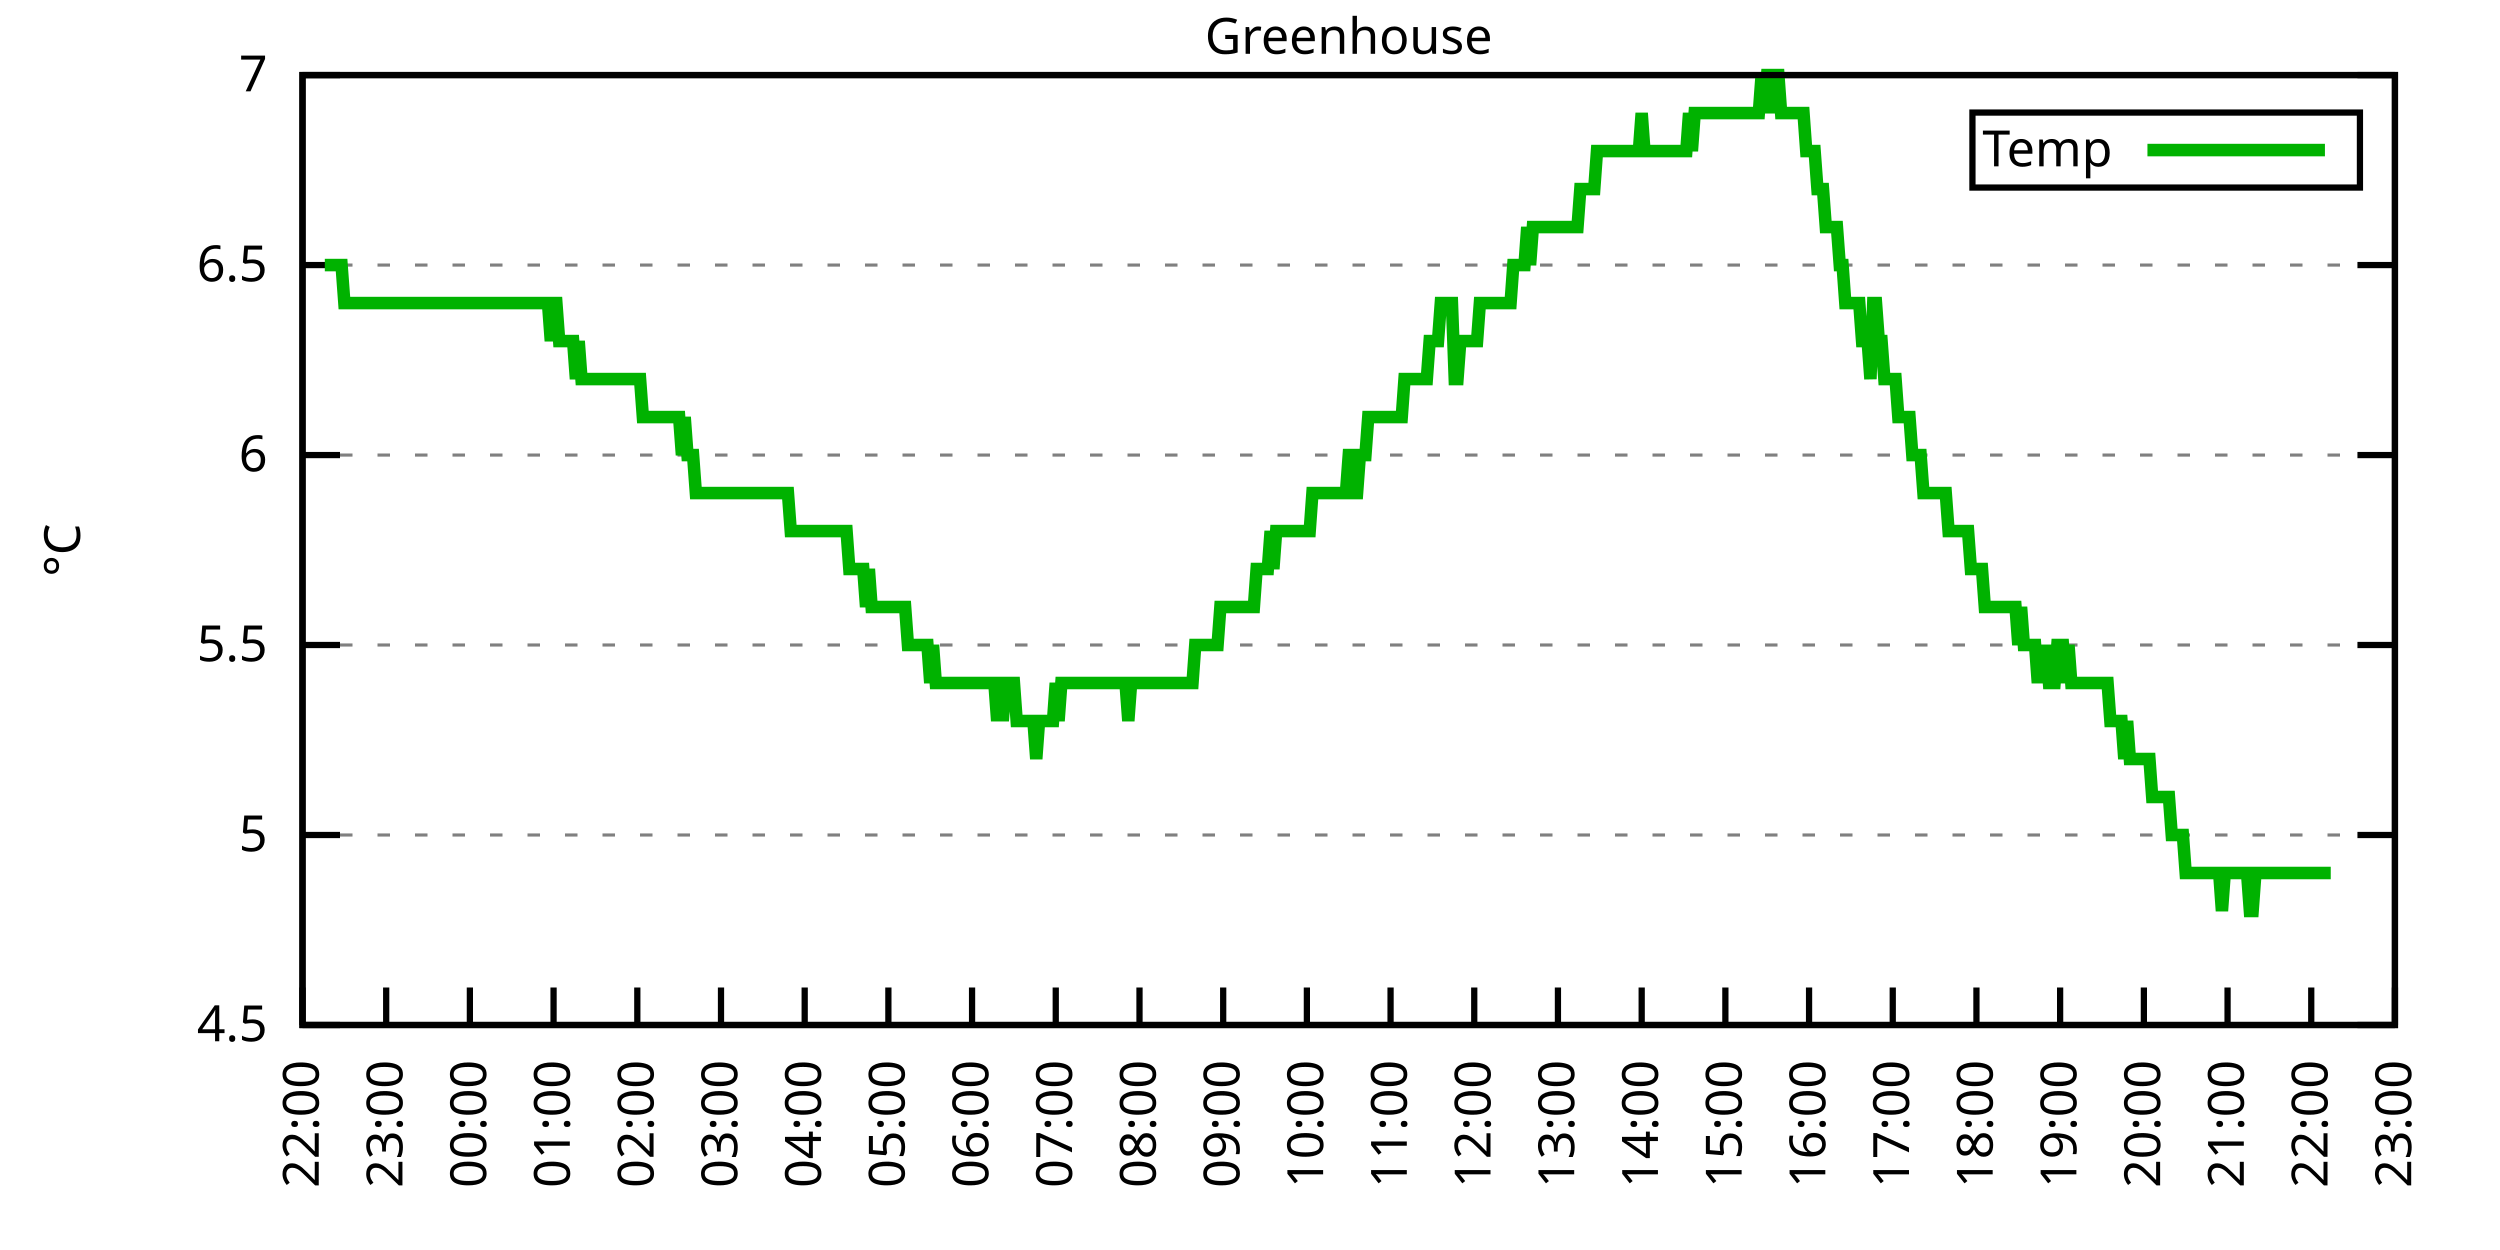
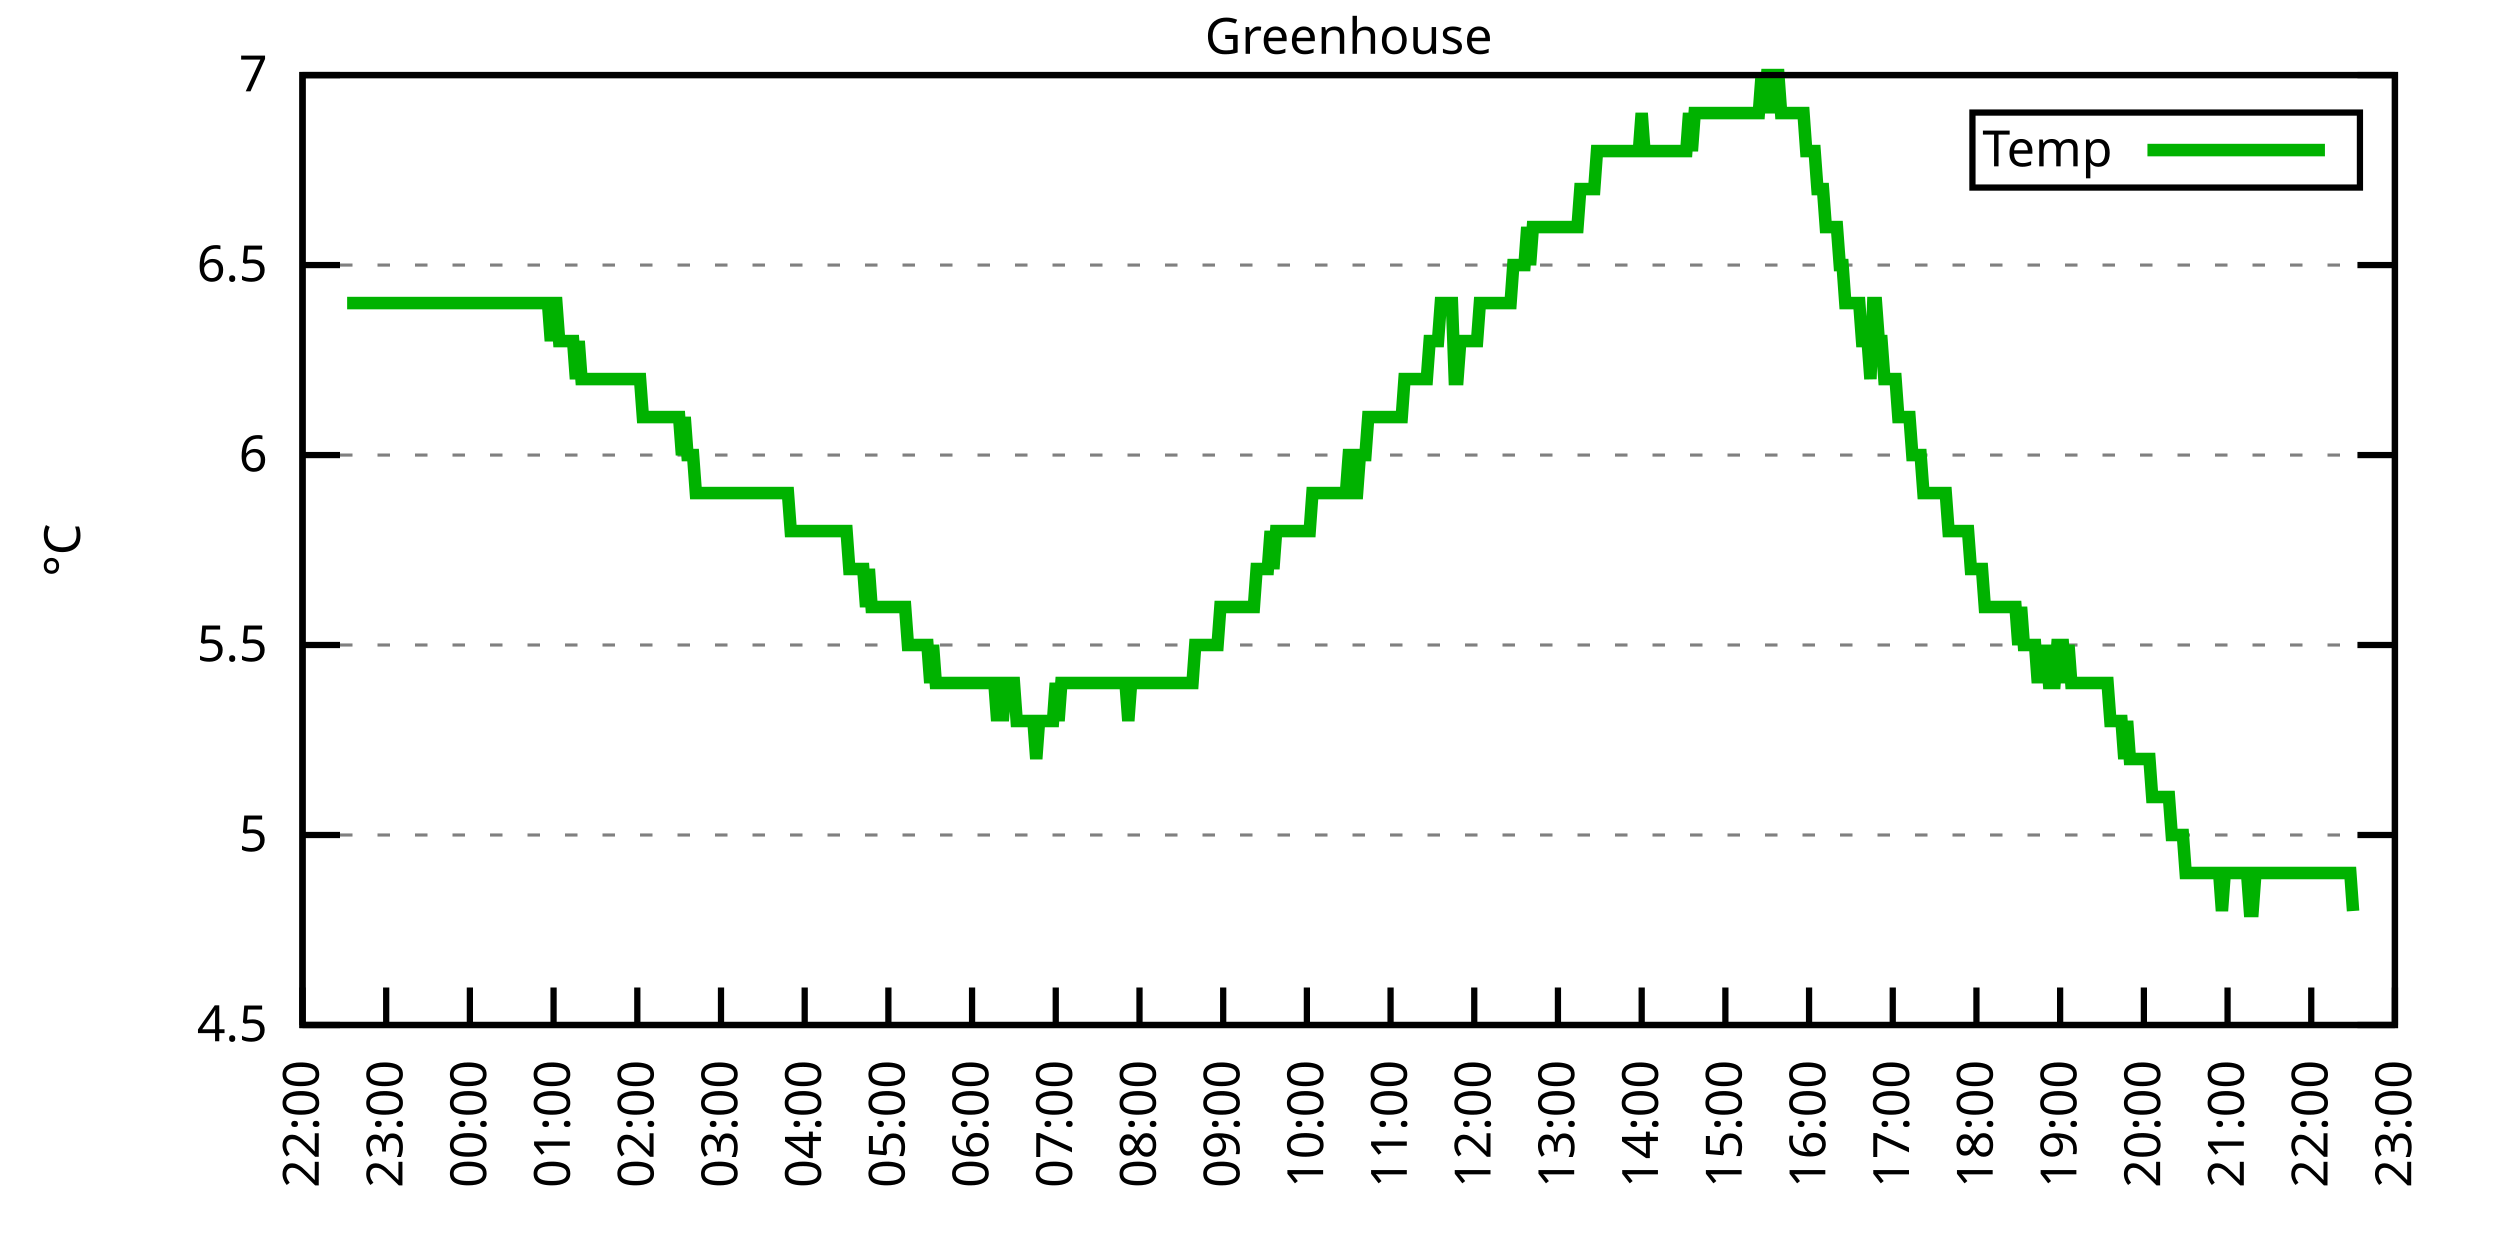
<svg xmlns="http://www.w3.org/2000/svg" xmlns:xlink="http://www.w3.org/1999/xlink" width="400" height="200" viewBox="0 0 400 200">
  <g id="gnuplot_canvas">
    <rect x="0" y="0" width="400" height="200" fill="none" />
    <defs>
      <circle id="gpDot" r="0.5" stroke-width="0.5" stroke="currentColor" />
      <path id="gpPt0" stroke-width="0.333" stroke="currentColor" d="M-1,0 h2 M0,-1 v2" />
      <path id="gpPt1" stroke-width="0.333" stroke="currentColor" d="M-1,-1 L1,1 M1,-1 L-1,1" />
      <path id="gpPt2" stroke-width="0.333" stroke="currentColor" d="M-1,0 L1,0 M0,-1 L0,1 M-1,-1 L1,1 M-1,1 L1,-1" />
      <rect id="gpPt3" stroke-width="0.333" stroke="currentColor" x="-1" y="-1" width="2" height="2" />
      <rect id="gpPt4" stroke-width="0.333" stroke="currentColor" fill="currentColor" x="-1" y="-1" width="2" height="2" />
      <circle id="gpPt5" stroke-width="0.333" stroke="currentColor" cx="0" cy="0" r="1" />
      <use xlink:href="#gpPt5" id="gpPt6" fill="currentColor" stroke="none" />
      <path id="gpPt7" stroke-width="0.333" stroke="currentColor" d="M0,-1.33 L-1.33,0.67 L1.33,0.67 z" />
      <use xlink:href="#gpPt7" id="gpPt8" fill="currentColor" stroke="none" />
      <use xlink:href="#gpPt7" id="gpPt9" stroke="currentColor" transform="rotate(180)" />
      <use xlink:href="#gpPt9" id="gpPt10" fill="currentColor" stroke="none" />
      <use xlink:href="#gpPt3" id="gpPt11" stroke="currentColor" transform="rotate(45)" />
      <use xlink:href="#gpPt11" id="gpPt12" fill="currentColor" stroke="none" />
      <path id="gpPt13" stroke-width="0.333" stroke="currentColor" d="M0,1.330 L1.265,0.411 L0.782,-1.067 L-0.782,-1.076 L-1.265,0.411 z" />
      <use xlink:href="#gpPt13" id="gpPt14" fill="currentColor" stroke="none" />
      <filter id="textbox" filterUnits="objectBoundingBox" x="0" y="0" height="1" width="1">
        <feFlood flood-color="white" flood-opacity="1" result="bgnd" />
        <feComposite in="SourceGraphic" in2="bgnd" operator="atop" />
      </filter>
      <filter id="greybox" filterUnits="objectBoundingBox" x="0" y="0" height="1" width="1">
        <feFlood flood-color="lightgrey" flood-opacity="1" result="grey" />
        <feComposite in="SourceGraphic" in2="grey" operator="atop" />
      </filter>
    </defs>
    <g fill="none" color="white" stroke="currentColor" stroke-width="1.00" stroke-linecap="butt" stroke-linejoin="miter">
</g>
    <g fill="none" color="black" stroke="currentColor" stroke-width="1.00" stroke-linecap="butt" stroke-linejoin="miter">
      <g stroke="none" shape-rendering="crispEdges">
        <polygon fill="rgb(255, 255, 255)" points="48.40,164.00 383.18,164.00 383.18,12.02 48.40,12.02 " />
      </g>
    </g>
    <g fill="none" color="black" stroke="currentColor" stroke-width="1.00" stroke-linecap="butt" stroke-linejoin="miter">
</g>
    <g fill="none" color="black" stroke="black" stroke-width="0.50" stroke-linecap="butt" stroke-linejoin="miter">
</g>
    <g fill="none" color="gray" stroke="currentColor" stroke-width="0.50" stroke-linecap="butt" stroke-linejoin="miter">
      <path stroke="gray" stroke-dasharray="2,4" class="gridline" d="M48.40,164.00 L383.19,164.00  " />
    </g>
    <g fill="none" color="gray" stroke="gray" stroke-width="1.00" stroke-linecap="butt" stroke-linejoin="miter">
</g>
    <g fill="none" color="black" stroke="currentColor" stroke-width="1.00" stroke-linecap="butt" stroke-linejoin="miter">
      <path stroke="black" d="M48.40,164.00 L54.40,164.00 M383.19,164.00 L377.19,164.00  " />
      <g transform="translate(42.80,166.60)" stroke="none" fill="black" font-family="Sans" font-size="8.00" text-anchor="end">
        <text>
          <tspan font-family="Sans"> 4.5</tspan>
        </text>
      </g>
    </g>
    <g fill="none" color="black" stroke="currentColor" stroke-width="1.00" stroke-linecap="butt" stroke-linejoin="miter">
</g>
    <g fill="none" color="black" stroke="black" stroke-width="0.50" stroke-linecap="butt" stroke-linejoin="miter">
</g>
    <g fill="none" color="gray" stroke="currentColor" stroke-width="0.50" stroke-linecap="butt" stroke-linejoin="miter">
      <path stroke="gray" stroke-dasharray="2,4" class="gridline" d="M48.40,133.60 L383.19,133.60  " />
    </g>
    <g fill="none" color="gray" stroke="gray" stroke-width="1.00" stroke-linecap="butt" stroke-linejoin="miter">
</g>
    <g fill="none" color="black" stroke="currentColor" stroke-width="1.00" stroke-linecap="butt" stroke-linejoin="miter">
      <path stroke="black" d="M48.40,133.60 L54.40,133.60 M383.19,133.60 L377.19,133.60  " />
      <g transform="translate(42.80,136.20)" stroke="none" fill="black" font-family="Sans" font-size="8.00" text-anchor="end">
        <text>
          <tspan font-family="Sans"> 5</tspan>
        </text>
      </g>
    </g>
    <g fill="none" color="black" stroke="currentColor" stroke-width="1.00" stroke-linecap="butt" stroke-linejoin="miter">
</g>
    <g fill="none" color="black" stroke="black" stroke-width="0.50" stroke-linecap="butt" stroke-linejoin="miter">
</g>
    <g fill="none" color="gray" stroke="currentColor" stroke-width="0.50" stroke-linecap="butt" stroke-linejoin="miter">
      <path stroke="gray" stroke-dasharray="2,4" class="gridline" d="M48.40,103.20 L383.19,103.20  " />
    </g>
    <g fill="none" color="gray" stroke="gray" stroke-width="1.00" stroke-linecap="butt" stroke-linejoin="miter">
</g>
    <g fill="none" color="black" stroke="currentColor" stroke-width="1.00" stroke-linecap="butt" stroke-linejoin="miter">
      <path stroke="black" d="M48.40,103.20 L54.40,103.20 M383.19,103.20 L377.19,103.20  " />
      <g transform="translate(42.80,105.80)" stroke="none" fill="black" font-family="Sans" font-size="8.00" text-anchor="end">
        <text>
          <tspan font-family="Sans"> 5.5</tspan>
        </text>
      </g>
    </g>
    <g fill="none" color="black" stroke="currentColor" stroke-width="1.00" stroke-linecap="butt" stroke-linejoin="miter">
</g>
    <g fill="none" color="black" stroke="black" stroke-width="0.50" stroke-linecap="butt" stroke-linejoin="miter">
</g>
    <g fill="none" color="gray" stroke="currentColor" stroke-width="0.50" stroke-linecap="butt" stroke-linejoin="miter">
      <path stroke="gray" stroke-dasharray="2,4" class="gridline" d="M48.40,72.81 L383.19,72.81  " />
    </g>
    <g fill="none" color="gray" stroke="gray" stroke-width="1.00" stroke-linecap="butt" stroke-linejoin="miter">
</g>
    <g fill="none" color="black" stroke="currentColor" stroke-width="1.00" stroke-linecap="butt" stroke-linejoin="miter">
      <path stroke="black" d="M48.40,72.81 L54.40,72.81 M383.19,72.81 L377.19,72.81  " />
      <g transform="translate(42.80,75.41)" stroke="none" fill="black" font-family="Sans" font-size="8.00" text-anchor="end">
        <text>
          <tspan font-family="Sans"> 6</tspan>
        </text>
      </g>
    </g>
    <g fill="none" color="black" stroke="currentColor" stroke-width="1.00" stroke-linecap="butt" stroke-linejoin="miter">
</g>
    <g fill="none" color="black" stroke="black" stroke-width="0.50" stroke-linecap="butt" stroke-linejoin="miter">
</g>
    <g fill="none" color="gray" stroke="currentColor" stroke-width="0.50" stroke-linecap="butt" stroke-linejoin="miter">
      <path stroke="gray" stroke-dasharray="2,4" class="gridline" d="M48.40,42.41 L383.19,42.41  " />
    </g>
    <g fill="none" color="gray" stroke="gray" stroke-width="1.00" stroke-linecap="butt" stroke-linejoin="miter">
</g>
    <g fill="none" color="black" stroke="currentColor" stroke-width="1.00" stroke-linecap="butt" stroke-linejoin="miter">
      <path stroke="black" d="M48.40,42.41 L54.40,42.41 M383.19,42.41 L377.19,42.41  " />
      <g transform="translate(42.80,45.01)" stroke="none" fill="black" font-family="Sans" font-size="8.00" text-anchor="end">
        <text>
          <tspan font-family="Sans"> 6.5</tspan>
        </text>
      </g>
    </g>
    <g fill="none" color="black" stroke="currentColor" stroke-width="1.00" stroke-linecap="butt" stroke-linejoin="miter">
</g>
    <g fill="none" color="black" stroke="black" stroke-width="0.50" stroke-linecap="butt" stroke-linejoin="miter">
</g>
    <g fill="none" color="gray" stroke="currentColor" stroke-width="0.50" stroke-linecap="butt" stroke-linejoin="miter">
      <path stroke="gray" stroke-dasharray="2,4" class="gridline" d="M48.40,12.01 L383.19,12.01  " />
    </g>
    <g fill="none" color="gray" stroke="gray" stroke-width="1.00" stroke-linecap="butt" stroke-linejoin="miter">
</g>
    <g fill="none" color="black" stroke="currentColor" stroke-width="1.00" stroke-linecap="butt" stroke-linejoin="miter">
      <path stroke="black" d="M48.40,12.01 L54.40,12.01 M383.19,12.01 L377.19,12.01  " />
      <g transform="translate(42.80,14.61)" stroke="none" fill="black" font-family="Sans" font-size="8.00" text-anchor="end">
        <text>
          <tspan font-family="Sans"> 7</tspan>
        </text>
      </g>
    </g>
    <g fill="none" color="black" stroke="currentColor" stroke-width="1.00" stroke-linecap="butt" stroke-linejoin="miter">
      <path stroke="black" d="M48.40,164.00 L48.40,158.00  " />
      <g transform="translate(51.00,169.60) rotate(270.00)" stroke="none" fill="black" font-family="Sans" font-size="8.00" text-anchor="end">
        <text>
          <tspan font-family="Sans">22:00</tspan>
        </text>
      </g>
    </g>
    <g fill="none" color="black" stroke="currentColor" stroke-width="1.00" stroke-linecap="butt" stroke-linejoin="miter">
      <path stroke="black" d="M61.79,164.00 L61.79,158.00  " />
      <g transform="translate(64.39,169.60) rotate(270.00)" stroke="none" fill="black" font-family="Sans" font-size="8.00" text-anchor="end">
        <text>
          <tspan font-family="Sans">23:00</tspan>
        </text>
      </g>
    </g>
    <g fill="none" color="black" stroke="currentColor" stroke-width="1.00" stroke-linecap="butt" stroke-linejoin="miter">
      <path stroke="black" d="M75.18,164.00 L75.18,158.00  " />
      <g transform="translate(77.78,169.60) rotate(270.00)" stroke="none" fill="black" font-family="Sans" font-size="8.00" text-anchor="end">
        <text>
          <tspan font-family="Sans">00:00</tspan>
        </text>
      </g>
    </g>
    <g fill="none" color="black" stroke="currentColor" stroke-width="1.00" stroke-linecap="butt" stroke-linejoin="miter">
      <path stroke="black" d="M88.57,164.00 L88.57,158.00  " />
      <g transform="translate(91.17,169.60) rotate(270.00)" stroke="none" fill="black" font-family="Sans" font-size="8.00" text-anchor="end">
        <text>
          <tspan font-family="Sans">01:00</tspan>
        </text>
      </g>
    </g>
    <g fill="none" color="black" stroke="currentColor" stroke-width="1.00" stroke-linecap="butt" stroke-linejoin="miter">
      <path stroke="black" d="M101.97,164.00 L101.97,158.00  " />
      <g transform="translate(104.57,169.60) rotate(270.00)" stroke="none" fill="black" font-family="Sans" font-size="8.00" text-anchor="end">
        <text>
          <tspan font-family="Sans">02:00</tspan>
        </text>
      </g>
    </g>
    <g fill="none" color="black" stroke="currentColor" stroke-width="1.00" stroke-linecap="butt" stroke-linejoin="miter">
      <path stroke="black" d="M115.36,164.00 L115.36,158.00  " />
      <g transform="translate(117.96,169.60) rotate(270.00)" stroke="none" fill="black" font-family="Sans" font-size="8.00" text-anchor="end">
        <text>
          <tspan font-family="Sans">03:00</tspan>
        </text>
      </g>
    </g>
    <g fill="none" color="black" stroke="currentColor" stroke-width="1.00" stroke-linecap="butt" stroke-linejoin="miter">
      <path stroke="black" d="M128.75,164.00 L128.75,158.00  " />
      <g transform="translate(131.35,169.60) rotate(270.00)" stroke="none" fill="black" font-family="Sans" font-size="8.00" text-anchor="end">
        <text>
          <tspan font-family="Sans">04:00</tspan>
        </text>
      </g>
    </g>
    <g fill="none" color="black" stroke="currentColor" stroke-width="1.00" stroke-linecap="butt" stroke-linejoin="miter">
      <path stroke="black" d="M142.14,164.00 L142.14,158.00  " />
      <g transform="translate(144.74,169.60) rotate(270.00)" stroke="none" fill="black" font-family="Sans" font-size="8.00" text-anchor="end">
        <text>
          <tspan font-family="Sans">05:00</tspan>
        </text>
      </g>
    </g>
    <g fill="none" color="black" stroke="currentColor" stroke-width="1.00" stroke-linecap="butt" stroke-linejoin="miter">
      <path stroke="black" d="M155.53,164.00 L155.53,158.00  " />
      <g transform="translate(158.13,169.60) rotate(270.00)" stroke="none" fill="black" font-family="Sans" font-size="8.00" text-anchor="end">
        <text>
          <tspan font-family="Sans">06:00</tspan>
        </text>
      </g>
    </g>
    <g fill="none" color="black" stroke="currentColor" stroke-width="1.00" stroke-linecap="butt" stroke-linejoin="miter">
      <path stroke="black" d="M168.92,164.00 L168.92,158.00  " />
      <g transform="translate(171.52,169.60) rotate(270.00)" stroke="none" fill="black" font-family="Sans" font-size="8.00" text-anchor="end">
        <text>
          <tspan font-family="Sans">07:00</tspan>
        </text>
      </g>
    </g>
    <g fill="none" color="black" stroke="currentColor" stroke-width="1.00" stroke-linecap="butt" stroke-linejoin="miter">
      <path stroke="black" d="M182.32,164.00 L182.32,158.00  " />
      <g transform="translate(184.92,169.60) rotate(270.00)" stroke="none" fill="black" font-family="Sans" font-size="8.00" text-anchor="end">
        <text>
          <tspan font-family="Sans">08:00</tspan>
        </text>
      </g>
    </g>
    <g fill="none" color="black" stroke="currentColor" stroke-width="1.00" stroke-linecap="butt" stroke-linejoin="miter">
      <path stroke="black" d="M195.71,164.00 L195.71,158.00  " />
      <g transform="translate(198.31,169.60) rotate(270.00)" stroke="none" fill="black" font-family="Sans" font-size="8.00" text-anchor="end">
        <text>
          <tspan font-family="Sans">09:00</tspan>
        </text>
      </g>
    </g>
    <g fill="none" color="black" stroke="currentColor" stroke-width="1.00" stroke-linecap="butt" stroke-linejoin="miter">
      <path stroke="black" d="M209.10,164.00 L209.10,158.00  " />
      <g transform="translate(211.70,169.60) rotate(270.00)" stroke="none" fill="black" font-family="Sans" font-size="8.00" text-anchor="end">
        <text>
          <tspan font-family="Sans">10:00</tspan>
        </text>
      </g>
    </g>
    <g fill="none" color="black" stroke="currentColor" stroke-width="1.00" stroke-linecap="butt" stroke-linejoin="miter">
      <path stroke="black" d="M222.49,164.00 L222.49,158.00  " />
      <g transform="translate(225.09,169.60) rotate(270.00)" stroke="none" fill="black" font-family="Sans" font-size="8.00" text-anchor="end">
        <text>
          <tspan font-family="Sans">11:00</tspan>
        </text>
      </g>
    </g>
    <g fill="none" color="black" stroke="currentColor" stroke-width="1.00" stroke-linecap="butt" stroke-linejoin="miter">
      <path stroke="black" d="M235.88,164.00 L235.88,158.00  " />
      <g transform="translate(238.48,169.60) rotate(270.00)" stroke="none" fill="black" font-family="Sans" font-size="8.00" text-anchor="end">
        <text>
          <tspan font-family="Sans">12:00</tspan>
        </text>
      </g>
    </g>
    <g fill="none" color="black" stroke="currentColor" stroke-width="1.00" stroke-linecap="butt" stroke-linejoin="miter">
      <path stroke="black" d="M249.27,164.00 L249.27,158.00  " />
      <g transform="translate(251.87,169.60) rotate(270.00)" stroke="none" fill="black" font-family="Sans" font-size="8.00" text-anchor="end">
        <text>
          <tspan font-family="Sans">13:00</tspan>
        </text>
      </g>
    </g>
    <g fill="none" color="black" stroke="currentColor" stroke-width="1.00" stroke-linecap="butt" stroke-linejoin="miter">
      <path stroke="black" d="M262.67,164.00 L262.67,158.00  " />
      <g transform="translate(265.27,169.60) rotate(270.00)" stroke="none" fill="black" font-family="Sans" font-size="8.00" text-anchor="end">
        <text>
          <tspan font-family="Sans">14:00</tspan>
        </text>
      </g>
    </g>
    <g fill="none" color="black" stroke="currentColor" stroke-width="1.00" stroke-linecap="butt" stroke-linejoin="miter">
      <path stroke="black" d="M276.06,164.00 L276.06,158.00  " />
      <g transform="translate(278.66,169.60) rotate(270.00)" stroke="none" fill="black" font-family="Sans" font-size="8.00" text-anchor="end">
        <text>
          <tspan font-family="Sans">15:00</tspan>
        </text>
      </g>
    </g>
    <g fill="none" color="black" stroke="currentColor" stroke-width="1.00" stroke-linecap="butt" stroke-linejoin="miter">
      <path stroke="black" d="M289.45,164.00 L289.45,158.00  " />
      <g transform="translate(292.05,169.60) rotate(270.00)" stroke="none" fill="black" font-family="Sans" font-size="8.00" text-anchor="end">
        <text>
          <tspan font-family="Sans">16:00</tspan>
        </text>
      </g>
    </g>
    <g fill="none" color="black" stroke="currentColor" stroke-width="1.00" stroke-linecap="butt" stroke-linejoin="miter">
      <path stroke="black" d="M302.84,164.00 L302.84,158.00  " />
      <g transform="translate(305.44,169.60) rotate(270.00)" stroke="none" fill="black" font-family="Sans" font-size="8.00" text-anchor="end">
        <text>
          <tspan font-family="Sans">17:00</tspan>
        </text>
      </g>
    </g>
    <g fill="none" color="black" stroke="currentColor" stroke-width="1.00" stroke-linecap="butt" stroke-linejoin="miter">
      <path stroke="black" d="M316.23,164.00 L316.23,158.00  " />
      <g transform="translate(318.83,169.60) rotate(270.00)" stroke="none" fill="black" font-family="Sans" font-size="8.00" text-anchor="end">
        <text>
          <tspan font-family="Sans">18:00</tspan>
        </text>
      </g>
    </g>
    <g fill="none" color="black" stroke="currentColor" stroke-width="1.00" stroke-linecap="butt" stroke-linejoin="miter">
      <path stroke="black" d="M329.62,164.00 L329.62,158.00  " />
      <g transform="translate(332.22,169.60) rotate(270.00)" stroke="none" fill="black" font-family="Sans" font-size="8.00" text-anchor="end">
        <text>
          <tspan font-family="Sans">19:00</tspan>
        </text>
      </g>
    </g>
    <g fill="none" color="black" stroke="currentColor" stroke-width="1.00" stroke-linecap="butt" stroke-linejoin="miter">
      <path stroke="black" d="M343.02,164.00 L343.02,158.00  " />
      <g transform="translate(345.62,169.60) rotate(270.00)" stroke="none" fill="black" font-family="Sans" font-size="8.00" text-anchor="end">
        <text>
          <tspan font-family="Sans">20:00</tspan>
        </text>
      </g>
    </g>
    <g fill="none" color="black" stroke="currentColor" stroke-width="1.00" stroke-linecap="butt" stroke-linejoin="miter">
      <path stroke="black" d="M356.41,164.00 L356.41,158.00  " />
      <g transform="translate(359.01,169.60) rotate(270.00)" stroke="none" fill="black" font-family="Sans" font-size="8.00" text-anchor="end">
        <text>
          <tspan font-family="Sans">21:00</tspan>
        </text>
      </g>
    </g>
    <g fill="none" color="black" stroke="currentColor" stroke-width="1.00" stroke-linecap="butt" stroke-linejoin="miter">
      <path stroke="black" d="M369.80,164.00 L369.80,158.00  " />
      <g transform="translate(372.40,169.60) rotate(270.00)" stroke="none" fill="black" font-family="Sans" font-size="8.00" text-anchor="end">
        <text>
          <tspan font-family="Sans">22:00</tspan>
        </text>
      </g>
    </g>
    <g fill="none" color="black" stroke="currentColor" stroke-width="1.00" stroke-linecap="butt" stroke-linejoin="miter">
      <path stroke="black" d="M383.19,164.00 L383.19,158.00  " />
      <g transform="translate(385.79,169.60) rotate(270.00)" stroke="none" fill="black" font-family="Sans" font-size="8.00" text-anchor="end">
        <text>
          <tspan font-family="Sans">23:00</tspan>
        </text>
      </g>
    </g>
    <g fill="none" color="black" stroke="currentColor" stroke-width="1.00" stroke-linecap="butt" stroke-linejoin="miter">
</g>
    <g fill="none" color="black" stroke="currentColor" stroke-width="1.00" stroke-linecap="butt" stroke-linejoin="miter">
      <path stroke="black" d="M48.40,12.01 L48.40,164.00 L383.19,164.00 L383.19,12.01 L48.40,12.01 Z  " />
    </g>
    <g fill="none" color="black" stroke="currentColor" stroke-width="1.00" stroke-linecap="butt" stroke-linejoin="miter">
</g>
    <g fill="none" color="black" stroke="currentColor" stroke-width="1.00" stroke-linecap="butt" stroke-linejoin="miter">
      <path stroke="black" d="M315.59,30.01 L315.59,18.01 L377.59,18.01 L377.59,30.01 L315.59,30.01 Z  " />
    </g>
    <g id="Greenhouse_plot_1">
      <g fill="none" color="white" stroke="black" stroke-width="2.00" stroke-linecap="butt" stroke-linejoin="miter">
</g>
      <g fill="none" color="black" stroke="currentColor" stroke-width="2.00" stroke-linecap="butt" stroke-linejoin="miter">
        <g transform="translate(337.99,26.61)" stroke="none" fill="black" font-family="Sans" font-size="8.00" text-anchor="end">
          <text>
            <tspan font-family="Sans">Temp</tspan>
          </text>
        </g>
      </g>
      <g fill="none" color="black" stroke="currentColor" stroke-width="2.00" stroke-linecap="butt" stroke-linejoin="miter">
-         <path stroke="rgb(  0, 178,   0)" d="M343.59,24.01 L371.99,24.01 M51.97,42.41 L52.42,42.41 L52.86,42.41 L53.31,42.41 L53.76,42.41 L54.20,42.41   L54.65,42.41 L55.10,48.49 L55.54,48.49 L55.99,48.49 L56.43,48.49 L56.88,48.49 L57.33,48.49 L57.77,48.49   L58.22,48.49 L58.67,48.49 L59.11,48.49 L59.56,48.49 L60.01,48.49 L60.45,48.49 L60.90,48.49 L61.35,48.49   L61.79,48.49 L62.24,48.49 L62.68,48.49 L63.13,48.49 L63.58,48.49 L64.02,48.49 L64.47,48.49 L64.92,48.49   L65.36,48.49 L65.81,48.49 L66.26,48.49 L66.70,48.49 L67.15,48.49 L67.59,48.49 L68.04,48.49 L68.49,48.49   L68.93,48.49 L69.38,48.49 L69.83,48.49 L70.27,48.49 L70.72,48.49 L71.17,48.49 L71.61,48.49 L72.06,48.49   L72.50,48.49 L72.95,48.49 L73.40,48.49 L73.84,48.49 L74.29,48.49 L74.74,48.49 L75.18,48.49 L75.63,48.49   L76.08,48.49 L76.52,48.49 L76.97,48.49 L77.42,48.49 L77.86,48.49 L78.31,48.49 L78.75,48.49 L79.20,48.49   L79.65,48.49 L80.09,48.49 L80.54,48.49 L80.99,48.49 L81.43,48.49 L81.88,48.49 L82.33,48.49 L82.77,48.49   L83.22,48.49 L83.66,48.49 L84.11,48.49 L84.56,48.49 L85.00,48.49 L85.45,48.49 L85.90,48.49 L86.34,48.49   L86.79,48.49 L87.24,48.49 L87.68,48.49 L88.13,54.57 L88.57,48.49 L89.02,48.49 L89.47,54.57 L89.91,54.57   L90.36,54.57 L90.81,54.57 L91.25,54.57 L91.70,54.57 L92.15,60.65 L92.59,54.57 L93.04,60.65 L93.49,60.65   L93.93,60.65 L94.38,60.65 L94.82,60.65 L95.27,60.65 L95.72,60.65 L96.16,60.65 L96.61,60.65 L97.06,60.65   L97.50,60.65 L97.95,60.65 L98.40,60.65 L98.84,60.65 L99.29,60.65 L99.73,60.65 L100.18,60.65 L100.63,60.65   L101.07,60.65 L101.52,60.65 L101.97,60.65 L102.41,60.65 L102.86,66.73 L103.31,66.73 L103.75,66.73 L104.20,66.73   L104.64,66.73 L105.09,66.73 L105.54,66.73 L105.98,66.73 L106.43,66.73 L106.88,66.73 L107.32,66.73 L107.77,66.73   L108.22,66.73 L108.66,66.73 L109.11,72.81 L109.55,66.73 L110.00,72.81 L110.45,72.81 L110.89,72.81 L111.34,78.89   L111.79,78.89 L112.23,78.89 L112.68,78.89 L113.13,78.89 L113.57,78.89 L114.02,78.89 L114.47,78.89 L114.91,78.89   L115.36,78.89 L115.80,78.89 L116.25,78.89 L116.70,78.89 L117.14,78.89 L117.59,78.89 L118.04,78.89 L118.48,78.89   L118.93,78.89 L119.38,78.89 L119.82,78.89 L120.27,78.89 L120.71,78.89 L121.16,78.89 L121.61,78.89 L122.05,78.89   L122.50,78.89 L122.95,78.89 L123.39,78.89 L123.84,78.89 L124.29,78.89 L124.73,78.89 L125.18,78.89 L125.62,78.89   L126.07,78.89 L126.52,84.97 L126.96,84.97 L127.41,84.97 L127.86,84.97 L128.30,84.97 L128.75,84.97 L129.20,84.97   L129.64,84.97 L130.09,84.97 L130.54,84.97 L130.98,84.97 L131.43,84.97 L131.87,84.97 L132.32,84.97 L132.77,84.97   L133.21,84.97 L133.66,84.97 L134.11,84.97 L134.55,84.97 L135.00,84.97 L135.45,84.97 L135.89,91.04 L136.34,91.04   L136.78,91.04 L137.23,91.04 L137.68,91.04 L138.12,91.04 L138.57,97.12 L139.02,91.04 L139.46,97.12 L139.91,97.12   L140.36,97.12 L140.80,97.12 L141.25,97.12 L141.69,97.12 L142.14,97.12 L142.59,97.12 L143.03,97.12 L143.48,97.12   L143.93,97.12 L144.37,97.12 L144.82,97.12 L145.27,103.20 L145.71,103.20 L146.16,103.20 L146.61,103.20 L147.05,103.20   L147.50,103.20 L147.94,103.20 L148.39,103.20 L148.84,109.28 L149.28,103.20 L149.73,109.28 L150.18,109.28 L150.62,109.28   L151.07,109.28 L151.52,109.28 L151.96,109.28 L152.41,109.28 L152.85,109.28 L153.30,109.28 L153.75,109.28 L154.19,109.28   L154.64,109.28 L155.09,109.28 L155.53,109.28 L155.98,109.28 L156.43,109.28 L156.87,109.28 L157.32,109.28 L157.76,109.28   L158.21,109.28 L158.66,109.28 L159.10,109.28 L159.55,115.36 L160.00,109.28 L160.44,115.36 L160.89,109.28 L161.34,109.28   L161.78,109.28 L162.23,109.28 L162.67,115.36 L163.12,115.36 L163.57,115.36 L164.01,115.36 L164.46,115.36 L164.91,115.36   L165.35,115.36 L165.80,121.44 L166.25,115.36 L166.69,115.36 L167.14,115.36 L167.59,115.36 L168.03,115.36 L168.48,115.36   L168.92,109.28 L169.37,115.36 L169.82,109.28 L170.26,109.28 L170.71,109.28 L171.16,109.28 L171.60,109.28 L172.05,109.28   L172.50,109.28 L172.94,109.28 L173.39,109.28 L173.83,109.28 L174.28,109.28 L174.73,109.28 L175.17,109.28 L175.62,109.28   L176.07,109.28 L176.51,109.28 L176.96,109.28 L177.41,109.28 L177.85,109.28 L178.30,109.28 L178.74,109.28 L179.19,109.28   L179.64,109.28 L180.08,109.28 L180.53,115.36 L180.98,109.28 L181.42,109.28 L181.87,109.28 L182.32,109.28 L182.76,109.28   L183.21,109.28 L183.66,109.28 L184.10,109.28 L184.55,109.28 L184.99,109.28 L185.44,109.28 L185.89,109.28 L186.33,109.28   L186.78,109.28 L187.23,109.28 L187.67,109.28 L188.12,109.28 L188.57,109.28 L189.01,109.28 L189.46,109.28 L189.90,109.28   L190.35,109.28 L190.80,109.28 L191.24,103.20 L191.69,103.20 L192.14,103.20 L192.58,103.20 L193.03,103.20 L193.48,103.20   L193.92,103.20 L194.37,103.20 L194.81,103.20 L195.26,97.12 L195.71,97.12 L196.15,97.12 L196.60,97.12 L197.05,97.12   L197.49,97.12 L197.94,97.12 L198.39,97.12 L198.83,97.12 L199.28,97.12 L199.73,97.12 L200.17,97.12 L200.62,97.12   L201.06,91.04 L201.51,91.04 L201.96,91.04 L202.40,91.04 L202.85,91.04 L203.30,84.97 L203.74,91.04 L204.19,84.97   L204.64,84.97 L205.08,84.97 L205.53,84.97 L205.97,84.97 L206.42,84.97 L206.87,84.97 L207.31,84.97 L207.76,84.97   L208.21,84.97 L208.65,84.97 L209.10,84.97 L209.55,84.97 L209.99,78.89 L210.44,78.89 L210.88,78.89 L211.33,78.89   L211.78,78.89 L212.22,78.89 L212.67,78.89 L213.12,78.89 L213.56,78.89 L214.01,78.89 L214.46,78.89 L214.90,78.89   L215.35,78.89 L215.80,72.81 L216.24,72.81 L216.69,78.89 L217.13,78.89 L217.58,72.81 L218.03,72.81 L218.47,72.81   L218.92,66.73 L219.37,66.73 L219.81,66.73 L220.26,66.73 L220.71,66.73 L221.15,66.73 L221.60,66.73 L222.04,66.73   L222.49,66.73 L222.94,66.73 L223.38,66.73 L223.83,66.73 L224.28,66.73 L224.72,60.65 L225.17,60.65 L225.62,60.65   L226.06,60.65 L226.51,60.65 L226.95,60.65 L227.40,60.65 L227.85,60.65 L228.29,60.65 L228.74,54.57 L229.19,54.57   L229.63,54.57 L230.08,54.57 L230.53,48.49 L230.97,48.49 L231.42,48.49 L231.86,48.49 L232.31,48.49 L232.76,60.65   L233.20,60.65 L233.65,54.57 L234.10,54.57 L234.54,54.57 L234.99,54.57 L235.44,54.57 L235.88,54.57 L236.33,54.57   L236.78,48.49 L237.22,48.49 L237.67,48.49 L238.11,48.49 L238.56,48.49 L239.01,48.49 L239.45,48.49 L239.90,48.49   L240.35,48.49 L240.79,48.49 L241.24,48.49 L241.69,48.49 L242.13,42.41 L242.58,42.41 L243.02,42.41 L243.47,42.41   L243.92,42.41 L244.36,36.33 L244.81,42.41 L245.26,36.33 L245.70,36.33 L246.15,36.33 L246.60,36.33 L247.04,36.33   L247.49,36.33 L247.93,36.33 L248.38,36.33 L248.83,36.33 L249.27,36.33 L249.72,36.33 L250.17,36.33 L250.61,36.33   L251.06,36.33 L251.51,36.33 L251.95,36.33 L252.40,36.33 L252.85,30.25 L253.29,30.25 L253.74,30.25 L254.18,30.25   L254.63,30.25 L255.08,30.25 L255.52,24.17 L255.97,24.17 L256.42,24.17 L256.86,24.17 L257.31,24.17 L257.76,24.17   L258.20,24.17 L258.65,24.17 L259.09,24.17 L259.54,24.17 L259.99,24.17 L260.43,24.17 L260.88,24.17 L261.33,24.17   L261.77,24.17 L262.22,24.17 L262.67,18.09 L263.11,24.17 L263.56,24.17 L264.00,24.17 L264.45,24.17 L264.90,24.17   L265.34,24.17 L265.79,24.17 L266.24,24.17 L266.68,24.17 L267.13,24.17 L267.58,24.17 L268.02,24.17 L268.47,24.17   L268.92,24.17 L269.36,24.17 L269.81,24.17 L270.25,18.09 L270.70,24.17 L271.15,18.09 L271.59,18.09 L272.04,18.09   L272.49,18.09 L272.93,18.09 L273.38,18.09 L273.83,18.09 L274.27,18.09 L274.72,18.09 L275.16,18.09 L275.61,18.09   L276.06,18.09 L276.50,18.09 L276.95,18.09 L277.40,18.09 L277.84,18.09 L278.29,18.09 L278.74,18.09 L279.18,18.09   L279.63,18.09 L280.07,18.09 L280.52,18.09 L280.97,18.09 L281.41,18.09 L281.86,12.01 L282.31,18.09 L282.75,12.01   L283.20,12.01 L283.65,18.09 L284.09,12.01 L284.54,12.01 L284.98,18.09 L285.43,18.09 L285.88,18.09 L286.32,18.09   L286.77,18.09 L287.22,18.09 L287.66,18.09 L288.11,18.09 L288.56,18.09 L289.00,24.17 L289.45,24.17 L289.90,24.17   L290.34,24.17 L290.79,30.25 L291.23,30.25 L291.68,30.25 L292.13,36.33 L292.57,36.33 L293.02,36.33 L293.47,36.33   L293.91,36.33 L294.36,42.41 L294.81,42.41 L295.25,48.49 L295.70,48.49 L296.14,48.49 L296.59,48.49 L297.04,48.49   L297.48,48.49 L297.93,54.57 L298.38,54.57 L298.82,54.57 L299.27,60.65 L299.72,48.49 L300.16,48.49 L300.61,54.57   L301.05,54.57 L301.50,60.65 L301.95,60.65 L302.39,60.65 L302.84,60.65 L303.29,60.65 L303.73,66.73 L304.18,66.73   L304.63,66.73 L305.07,66.73 L305.52,66.73 L305.97,72.81 L306.41,72.81 L306.86,72.81 L307.30,72.81 L307.75,78.89   L308.20,78.89 L308.64,78.89 L309.09,78.89 L309.54,78.89 L309.98,78.89 L310.43,78.89 L310.88,78.89 L311.32,78.89   L311.77,84.97 L312.21,84.97 L312.66,84.97 L313.11,84.97 L313.55,84.97 L314.00,84.97 L314.45,84.97 L314.89,84.97   L315.34,91.04 L315.79,91.04 L316.23,91.04 L316.68,91.04 L317.12,91.04 L317.57,97.12 L318.02,97.12 L318.46,97.12   L318.91,97.12 L319.36,97.12 L319.80,97.12 L320.25,97.12 L320.70,97.12 L321.14,97.12 L321.59,97.12 L322.04,97.12   L322.48,97.12 L322.93,103.20 L323.37,97.12 L323.82,103.20 L324.27,103.20 L324.71,103.20 L325.16,103.20 L325.61,103.20   L326.05,109.28 L326.50,103.20 L326.95,109.28 L327.39,103.20 L327.84,109.28 L328.28,109.28 L328.73,109.28 L329.18,103.20   L329.62,103.20 L330.07,103.20 L330.52,109.28 L330.96,103.20 L331.41,109.28 L331.86,109.28 L332.30,109.28 L332.75,109.28   L333.19,109.28 L333.64,109.28 L334.09,109.28 L334.53,109.28 L334.98,109.28 L335.43,109.28 L335.87,109.28 L336.32,109.28   L336.77,109.28 L337.21,109.28 L337.66,115.36 L338.10,115.36 L338.55,115.36 L339.00,115.36 L339.44,115.36 L339.89,121.44   L340.34,115.36 L340.78,121.44 L341.23,121.44 L341.68,121.44 L342.12,121.44 L342.57,121.44 L343.02,121.44 L343.46,121.44   L343.91,121.44 L344.35,127.52 L344.80,127.52 L345.25,127.52 L345.69,127.52 L346.14,127.52 L346.59,127.52 L347.03,127.52   L347.48,133.60 L347.93,133.60 L348.37,133.60 L348.82,133.60 L349.26,133.60 L349.71,139.68 L350.16,139.68 L350.60,139.68   L351.05,139.68 L351.50,139.68 L351.94,139.68 L352.39,139.68 L352.84,139.68 L353.28,139.68 L353.73,139.68 L354.17,139.68   L354.62,139.68 L355.07,139.68 L355.51,145.76 L355.96,139.68 L356.41,139.68 L356.85,139.68 L357.30,139.68 L357.75,139.68   L358.19,139.68 L358.64,139.68 L359.09,139.68 L359.53,139.68 L359.98,145.76 L360.42,145.76 L360.87,139.68 L361.32,139.68   L361.76,139.68 L362.21,139.68 L362.66,139.68 L363.10,139.68 L363.55,139.68 L364.00,139.68 L364.44,139.68 L364.89,139.68   L365.33,139.68 L365.78,139.68 L366.23,139.68 L366.67,139.68 L367.12,139.68 L367.57,139.68 L368.01,139.68 L368.46,139.68   L368.91,139.68 L369.35,139.68 L369.80,139.68 L370.24,139.68 L370.69,139.68 L371.14,139.68 L371.58,139.68 L372.03,139.68   L372.48,139.68 L372.92,139.68  " />
+         <path stroke="rgb(  0, 178,   0)" d="M343.59,24.01 L371.99,24.01 M55.54,48.49 L55.99,48.49 L56.43,48.49 L56.88,48.49 L57.33,48.49 L57.77,48.49   L58.22,48.49 L58.67,48.49 L59.11,48.49 L59.56,48.49 L60.01,48.49 L60.45,48.49 L60.90,48.49 L61.35,48.49   L61.79,48.49 L62.24,48.49 L62.68,48.49 L63.13,48.49 L63.58,48.49 L64.02,48.49 L64.47,48.49 L64.92,48.49   L65.36,48.49 L65.81,48.49 L66.26,48.49 L66.70,48.49 L67.15,48.49 L67.59,48.49 L68.04,48.49 L68.49,48.49   L68.93,48.49 L69.38,48.49 L69.83,48.49 L70.27,48.49 L70.72,48.49 L71.17,48.49 L71.61,48.49 L72.06,48.49   L72.50,48.49 L72.95,48.49 L73.40,48.49 L73.84,48.49 L74.29,48.49 L74.74,48.49 L75.18,48.49 L75.63,48.49   L76.08,48.49 L76.52,48.49 L76.97,48.49 L77.42,48.49 L77.86,48.49 L78.31,48.49 L78.75,48.49 L79.20,48.49   L79.65,48.49 L80.09,48.49 L80.54,48.49 L80.99,48.49 L81.43,48.49 L81.88,48.49 L82.33,48.49 L82.77,48.49   L83.22,48.49 L83.66,48.49 L84.11,48.49 L84.56,48.49 L85.00,48.49 L85.45,48.49 L85.90,48.49 L86.34,48.49   L86.79,48.49 L87.24,48.49 L87.68,48.49 L88.13,54.57 L88.57,48.49 L89.02,48.49 L89.47,54.57 L89.91,54.57   L90.36,54.57 L90.81,54.57 L91.25,54.57 L91.70,54.57 L92.15,60.65 L92.59,54.57 L93.04,60.65 L93.49,60.65   L93.93,60.65 L94.38,60.65 L94.82,60.65 L95.27,60.65 L95.72,60.65 L96.16,60.65 L96.61,60.65 L97.06,60.65   L97.50,60.65 L97.95,60.65 L98.40,60.65 L98.84,60.65 L99.29,60.65 L99.73,60.65 L100.18,60.65 L100.63,60.65   L101.07,60.65 L101.52,60.65 L101.97,60.65 L102.41,60.65 L102.86,66.73 L103.31,66.73 L103.75,66.73 L104.20,66.73   L104.64,66.73 L105.09,66.73 L105.54,66.73 L105.98,66.73 L106.43,66.73 L106.88,66.73 L107.32,66.73 L107.77,66.73   L108.22,66.73 L108.66,66.73 L109.11,72.81 L109.55,66.73 L110.00,72.81 L110.45,72.81 L110.89,72.81 L111.34,78.89   L111.79,78.89 L112.23,78.89 L112.68,78.89 L113.13,78.89 L113.57,78.89 L114.02,78.89 L114.47,78.89 L114.91,78.89   L115.36,78.89 L115.80,78.89 L116.25,78.89 L116.70,78.89 L117.14,78.89 L117.59,78.89 L118.04,78.89 L118.48,78.89   L118.93,78.89 L119.38,78.89 L119.82,78.89 L120.27,78.89 L120.71,78.89 L121.16,78.89 L121.61,78.89 L122.05,78.89   L122.50,78.89 L122.95,78.89 L123.39,78.89 L123.84,78.89 L124.29,78.89 L124.73,78.89 L125.18,78.89 L125.62,78.89   L126.07,78.89 L126.52,84.97 L126.96,84.97 L127.41,84.97 L127.86,84.97 L128.30,84.97 L128.75,84.97 L129.20,84.97   L129.64,84.97 L130.09,84.97 L130.54,84.97 L130.98,84.97 L131.43,84.97 L131.87,84.97 L132.32,84.97 L132.77,84.97   L133.21,84.97 L133.66,84.97 L134.11,84.97 L134.55,84.97 L135.00,84.97 L135.45,84.97 L135.89,91.04 L136.34,91.04   L136.78,91.04 L137.23,91.04 L137.68,91.04 L138.12,91.04 L138.57,97.12 L139.02,91.04 L139.46,97.12 L139.91,97.12   L140.36,97.12 L140.80,97.12 L141.25,97.12 L141.69,97.12 L142.14,97.12 L142.59,97.12 L143.03,97.12 L143.48,97.12   L143.93,97.12 L144.37,97.12 L144.82,97.12 L145.27,103.20 L145.71,103.20 L146.16,103.20 L146.61,103.20 L147.05,103.20   L147.50,103.20 L147.94,103.20 L148.39,103.20 L148.84,109.28 L149.28,103.20 L149.73,109.28 L150.18,109.28 L150.62,109.28   L151.07,109.28 L151.52,109.28 L151.96,109.28 L152.41,109.28 L152.85,109.28 L153.30,109.28 L153.75,109.28 L154.19,109.28   L154.64,109.28 L155.09,109.28 L155.53,109.28 L155.98,109.28 L156.43,109.28 L156.87,109.28 L157.32,109.28 L157.76,109.28   L158.21,109.28 L158.66,109.28 L159.10,109.28 L159.55,115.36 L160.00,109.28 L160.44,115.36 L160.89,109.28 L161.34,109.28   L161.78,109.28 L162.23,109.28 L162.67,115.36 L163.12,115.36 L163.57,115.36 L164.01,115.36 L164.46,115.36 L164.91,115.36   L165.35,115.36 L165.80,121.44 L166.25,115.36 L166.69,115.36 L167.14,115.36 L167.59,115.36 L168.03,115.36 L168.48,115.36   L168.92,109.28 L169.37,115.36 L169.82,109.28 L170.26,109.28 L170.71,109.28 L171.16,109.28 L171.60,109.28 L172.05,109.28   L172.50,109.28 L172.94,109.28 L173.39,109.28 L173.83,109.28 L174.28,109.28 L174.73,109.28 L175.17,109.28 L175.62,109.28   L176.07,109.28 L176.51,109.28 L176.96,109.28 L177.41,109.28 L177.85,109.28 L178.30,109.28 L178.74,109.28 L179.19,109.28   L179.64,109.28 L180.08,109.28 L180.53,115.36 L180.98,109.28 L181.42,109.28 L181.87,109.28 L182.32,109.28 L182.76,109.28   L183.21,109.28 L183.66,109.28 L184.10,109.28 L184.55,109.28 L184.99,109.28 L185.44,109.28 L185.89,109.28 L186.33,109.28   L186.78,109.28 L187.23,109.28 L187.67,109.28 L188.12,109.28 L188.57,109.28 L189.01,109.28 L189.46,109.28 L189.90,109.28   L190.35,109.28 L190.80,109.28 L191.24,103.20 L191.69,103.20 L192.14,103.20 L192.58,103.20 L193.03,103.20 L193.48,103.20   L193.92,103.20 L194.37,103.20 L194.81,103.20 L195.26,97.12 L195.71,97.12 L196.15,97.12 L196.60,97.12 L197.05,97.12   L197.49,97.12 L197.94,97.12 L198.39,97.12 L198.83,97.12 L199.28,97.12 L199.73,97.12 L200.17,97.12 L200.62,97.12   L201.06,91.04 L201.51,91.04 L201.96,91.04 L202.40,91.04 L202.85,91.04 L203.30,84.97 L203.74,91.04 L204.19,84.97   L204.64,84.97 L205.08,84.97 L205.53,84.97 L205.97,84.97 L206.42,84.97 L206.87,84.97 L207.31,84.97 L207.76,84.97   L208.21,84.97 L208.65,84.97 L209.10,84.97 L209.55,84.97 L209.99,78.89 L210.44,78.89 L210.88,78.89 L211.33,78.89   L211.78,78.89 L212.22,78.89 L212.67,78.89 L213.12,78.89 L213.56,78.89 L214.01,78.89 L214.46,78.89 L214.90,78.89   L215.35,78.89 L215.80,72.81 L216.24,72.81 L216.69,78.89 L217.13,78.89 L217.58,72.81 L218.03,72.81 L218.47,72.81   L218.92,66.73 L219.37,66.73 L219.81,66.73 L220.26,66.73 L220.71,66.73 L221.15,66.73 L221.60,66.73 L222.04,66.73   L222.49,66.73 L222.94,66.73 L223.38,66.73 L223.83,66.73 L224.28,66.73 L224.72,60.65 L225.17,60.65 L225.62,60.65   L226.06,60.65 L226.51,60.65 L226.95,60.65 L227.40,60.65 L227.85,60.65 L228.29,60.65 L228.74,54.57 L229.19,54.57   L229.63,54.57 L230.08,54.57 L230.53,48.49 L230.97,48.49 L231.42,48.49 L231.86,48.49 L232.31,48.49 L232.76,60.65   L233.20,60.65 L233.65,54.57 L234.10,54.57 L234.54,54.57 L234.99,54.57 L235.44,54.57 L235.88,54.57 L236.33,54.57   L236.78,48.49 L237.22,48.49 L237.67,48.49 L238.11,48.49 L238.56,48.49 L239.01,48.49 L239.45,48.49 L239.90,48.49   L240.35,48.49 L240.79,48.49 L241.24,48.49 L241.69,48.49 L242.13,42.41 L242.58,42.41 L243.02,42.41 L243.47,42.41   L243.92,42.41 L244.36,36.33 L244.81,42.41 L245.26,36.33 L245.70,36.33 L246.15,36.33 L246.60,36.33 L247.04,36.33   L247.49,36.33 L247.93,36.33 L248.38,36.33 L248.83,36.33 L249.27,36.33 L249.72,36.33 L250.17,36.33 L250.61,36.33   L251.06,36.33 L251.51,36.33 L251.95,36.33 L252.40,36.33 L252.85,30.25 L253.29,30.25 L253.74,30.25 L254.18,30.25   L254.63,30.25 L255.08,30.25 L255.52,24.17 L255.97,24.17 L256.42,24.17 L256.86,24.17 L257.31,24.17 L257.76,24.17   L258.20,24.17 L258.65,24.17 L259.09,24.17 L259.54,24.17 L259.99,24.17 L260.43,24.17 L260.88,24.17 L261.33,24.17   L261.77,24.17 L262.22,24.17 L262.67,18.09 L263.11,24.17 L263.56,24.17 L264.00,24.17 L264.45,24.17 L264.90,24.17   L265.34,24.17 L265.79,24.17 L266.24,24.17 L266.68,24.17 L267.13,24.17 L267.58,24.17 L268.02,24.17 L268.47,24.17   L268.92,24.17 L269.36,24.17 L269.81,24.17 L270.25,18.09 L270.70,24.17 L271.15,18.09 L271.59,18.09 L272.04,18.09   L272.49,18.09 L272.93,18.09 L273.38,18.09 L273.83,18.09 L274.27,18.09 L274.72,18.09 L275.16,18.09 L275.61,18.09   L276.06,18.09 L276.50,18.09 L276.95,18.09 L277.40,18.09 L277.84,18.09 L278.29,18.09 L278.74,18.09 L279.18,18.09   L279.63,18.09 L280.07,18.09 L280.52,18.09 L280.97,18.09 L281.41,18.09 L281.86,12.01 L282.31,18.09 L282.75,12.01   L283.20,12.01 L283.65,18.09 L284.09,12.01 L284.54,12.01 L284.98,18.09 L285.43,18.09 L285.88,18.09 L286.32,18.09   L286.77,18.09 L287.22,18.09 L287.66,18.09 L288.11,18.09 L288.56,18.09 L289.00,24.17 L289.45,24.17 L289.90,24.17   L290.34,24.17 L290.79,30.25 L291.23,30.25 L291.68,30.25 L292.13,36.33 L292.57,36.33 L293.02,36.33 L293.47,36.33   L293.91,36.33 L294.36,42.41 L294.81,42.41 L295.25,48.49 L295.70,48.49 L296.14,48.49 L296.59,48.49 L297.04,48.49   L297.48,48.49 L297.93,54.57 L298.38,54.57 L298.82,54.57 L299.27,60.65 L299.72,48.49 L300.16,48.49 L300.61,54.57   L301.05,54.57 L301.50,60.65 L301.95,60.65 L302.39,60.65 L302.84,60.65 L303.29,60.65 L303.73,66.73 L304.18,66.73   L304.63,66.73 L305.07,66.73 L305.52,66.73 L305.97,72.81 L306.41,72.81 L306.86,72.81 L307.30,72.81 L307.75,78.89   L308.20,78.89 L308.64,78.89 L309.09,78.89 L309.54,78.89 L309.98,78.89 L310.43,78.89 L310.88,78.89 L311.32,78.89   L311.77,84.97 L312.21,84.97 L312.66,84.97 L313.11,84.97 L313.55,84.97 L314.00,84.97 L314.45,84.97 L314.89,84.97   L315.34,91.04 L315.79,91.04 L316.23,91.04 L316.68,91.04 L317.12,91.04 L317.57,97.12 L318.02,97.12 L318.46,97.12   L318.91,97.12 L319.36,97.12 L319.80,97.12 L320.25,97.12 L320.70,97.12 L321.14,97.12 L321.59,97.12 L322.04,97.12   L322.48,97.12 L322.93,103.20 L323.37,97.12 L323.82,103.20 L324.27,103.20 L324.71,103.20 L325.16,103.20 L325.61,103.20   L326.05,109.28 L326.50,103.20 L326.95,109.28 L327.39,103.20 L327.84,109.28 L328.28,109.28 L328.73,109.28 L329.18,103.20   L329.62,103.20 L330.07,103.20 L330.52,109.28 L330.96,103.20 L331.41,109.28 L331.86,109.28 L332.30,109.28 L332.75,109.28   L333.19,109.28 L333.64,109.28 L334.09,109.28 L334.53,109.28 L334.98,109.28 L335.43,109.28 L335.87,109.28 L336.32,109.28   L336.77,109.28 L337.21,109.28 L337.66,115.36 L338.10,115.36 L338.55,115.36 L339.00,115.36 L339.44,115.36 L339.89,121.44   L340.34,115.36 L340.78,121.44 L341.23,121.44 L341.68,121.44 L342.12,121.44 L342.57,121.44 L343.02,121.44 L343.46,121.44   L343.91,121.44 L344.35,127.52 L344.80,127.52 L345.25,127.52 L345.69,127.52 L346.14,127.52 L346.59,127.52 L347.03,127.52   L347.48,133.60 L347.93,133.60 L348.37,133.60 L348.82,133.60 L349.26,133.60 L349.71,139.68 L350.16,139.68 L350.60,139.68   L351.05,139.68 L351.50,139.68 L351.94,139.68 L352.39,139.68 L352.84,139.68 L353.28,139.68 L353.73,139.68 L354.17,139.68   L354.62,139.68 L355.07,139.68 L355.51,145.76 L355.96,139.68 L356.41,139.68 L356.85,139.68 L357.30,139.68 L357.75,139.68   L358.19,139.68 L358.64,139.68 L359.09,139.68 L359.53,139.68 L359.98,145.76 L360.42,145.76 L360.87,139.68 L361.32,139.68   L361.76,139.68 L362.21,139.68 L362.66,139.68 L363.10,139.68 L363.55,139.68 L364.00,139.68 L364.44,139.68 L364.89,139.68   L365.33,139.68 L365.78,139.68 L366.23,139.68 L366.67,139.68 L367.12,139.68 L367.57,139.68 L368.01,139.68 L368.46,139.68   L368.91,139.68 L369.35,139.68 L369.80,139.68 L370.24,139.68 L370.69,139.68 L371.14,139.68 L371.58,139.68 L372.03,139.68   L372.48,139.68 L372.92,139.68 L373.37,139.68 L373.82,139.68 L374.26,139.68 L374.71,139.68 L375.16,139.68 L375.60,139.68   L376.05,139.68 L376.49,145.76  " />
      </g>
    </g>
    <g fill="none" color="black" stroke="currentColor" stroke-width="2.00" stroke-linecap="butt" stroke-linejoin="miter">
</g>
    <g fill="none" color="black" stroke="black" stroke-width="1.00" stroke-linecap="butt" stroke-linejoin="miter">
</g>
    <g fill="none" color="black" stroke="currentColor" stroke-width="1.00" stroke-linecap="butt" stroke-linejoin="miter">
      <path stroke="black" d="M48.40,12.01 L48.40,164.00 L383.19,164.00 L383.19,12.01 L48.40,12.01 Z  " />
      <g transform="translate(12.80,88.01) rotate(270.00)" stroke="none" fill="black" font-family="Sans" font-size="8.00" text-anchor="middle">
        <text>
          <tspan font-family="Sans">°C</tspan>
        </text>
      </g>
    </g>
    <g fill="none" color="black" stroke="currentColor" stroke-width="1.00" stroke-linecap="butt" stroke-linejoin="miter">
</g>
    <g fill="none" color="black" stroke="currentColor" stroke-width="1.00" stroke-linecap="butt" stroke-linejoin="miter">
      <g transform="translate(215.79,8.61)" stroke="none" fill="black" font-family="Sans" font-size="8.00" text-anchor="middle">
        <text>
          <tspan font-family="Sans">Greenhouse</tspan>
        </text>
      </g>
    </g>
    <g fill="none" color="black" stroke="currentColor" stroke-width="1.00" stroke-linecap="butt" stroke-linejoin="miter">
</g>
  </g>
</svg>
